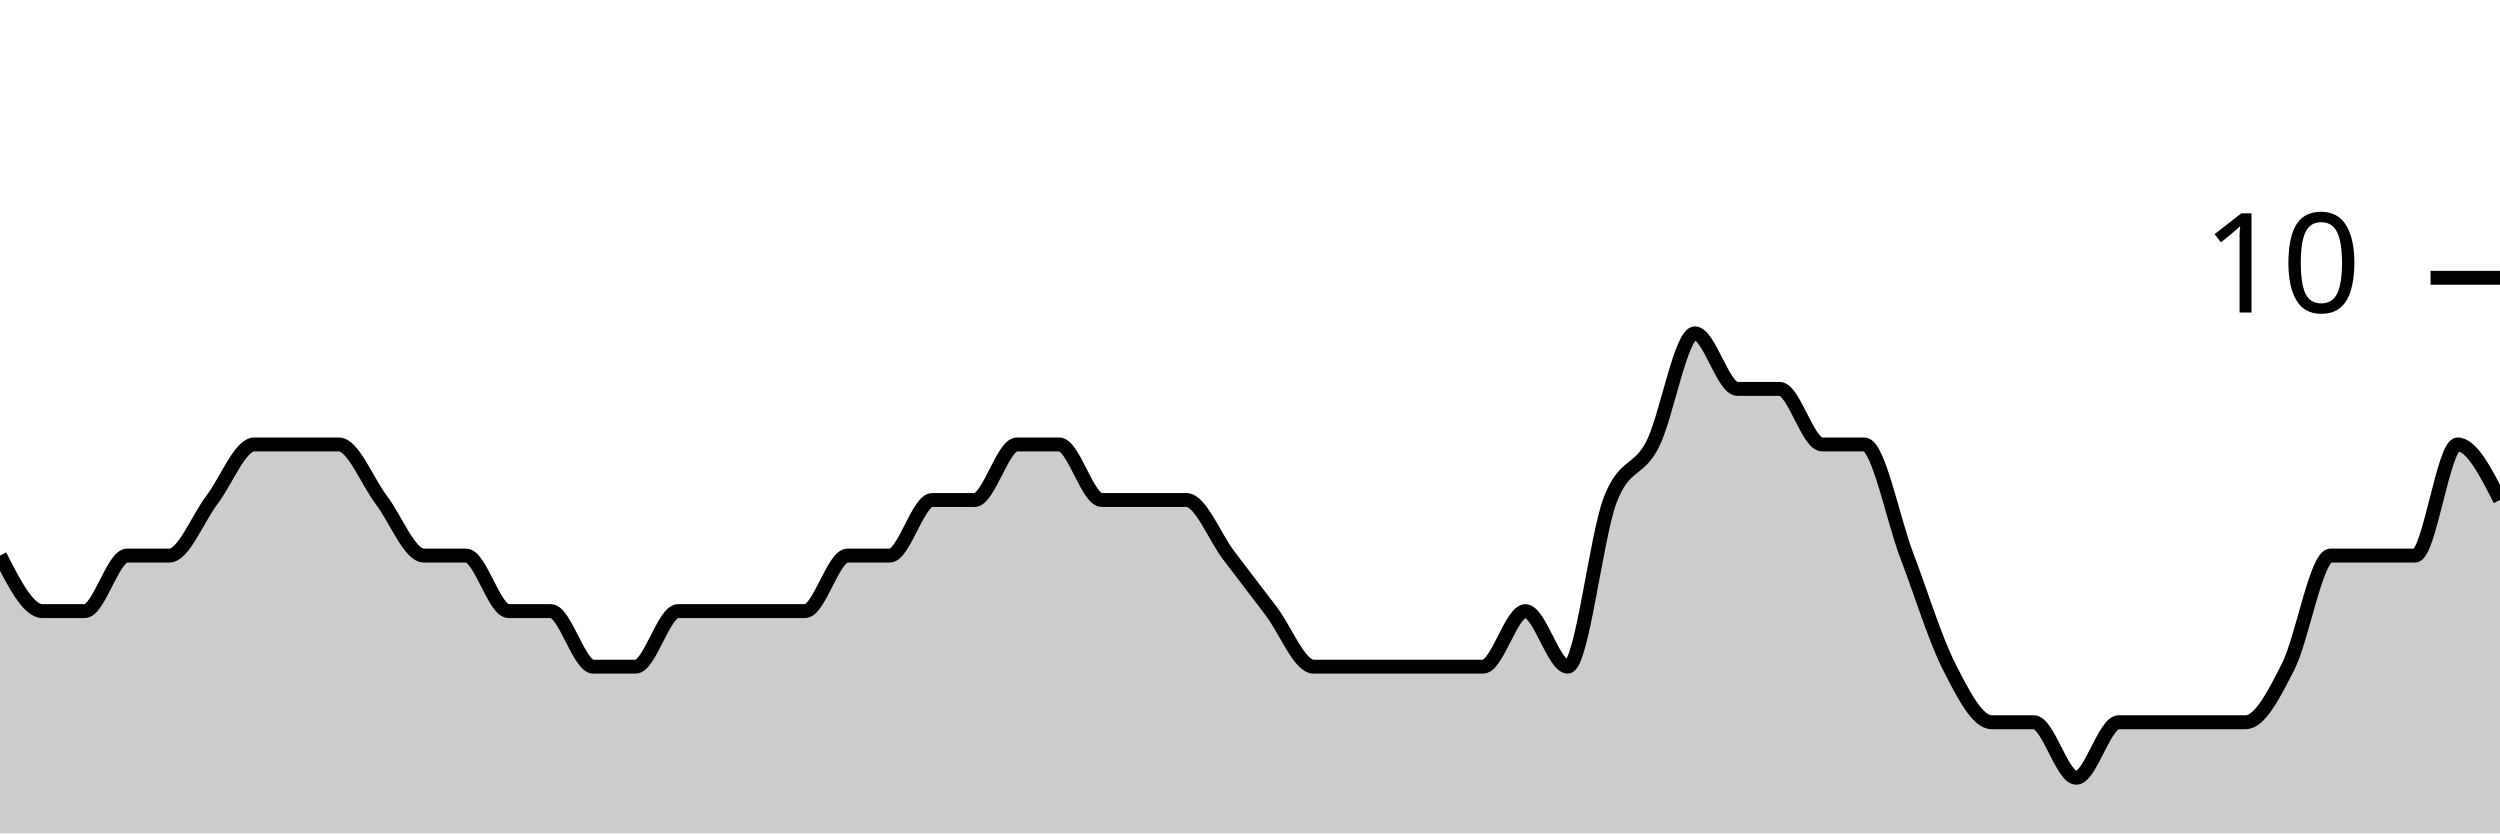
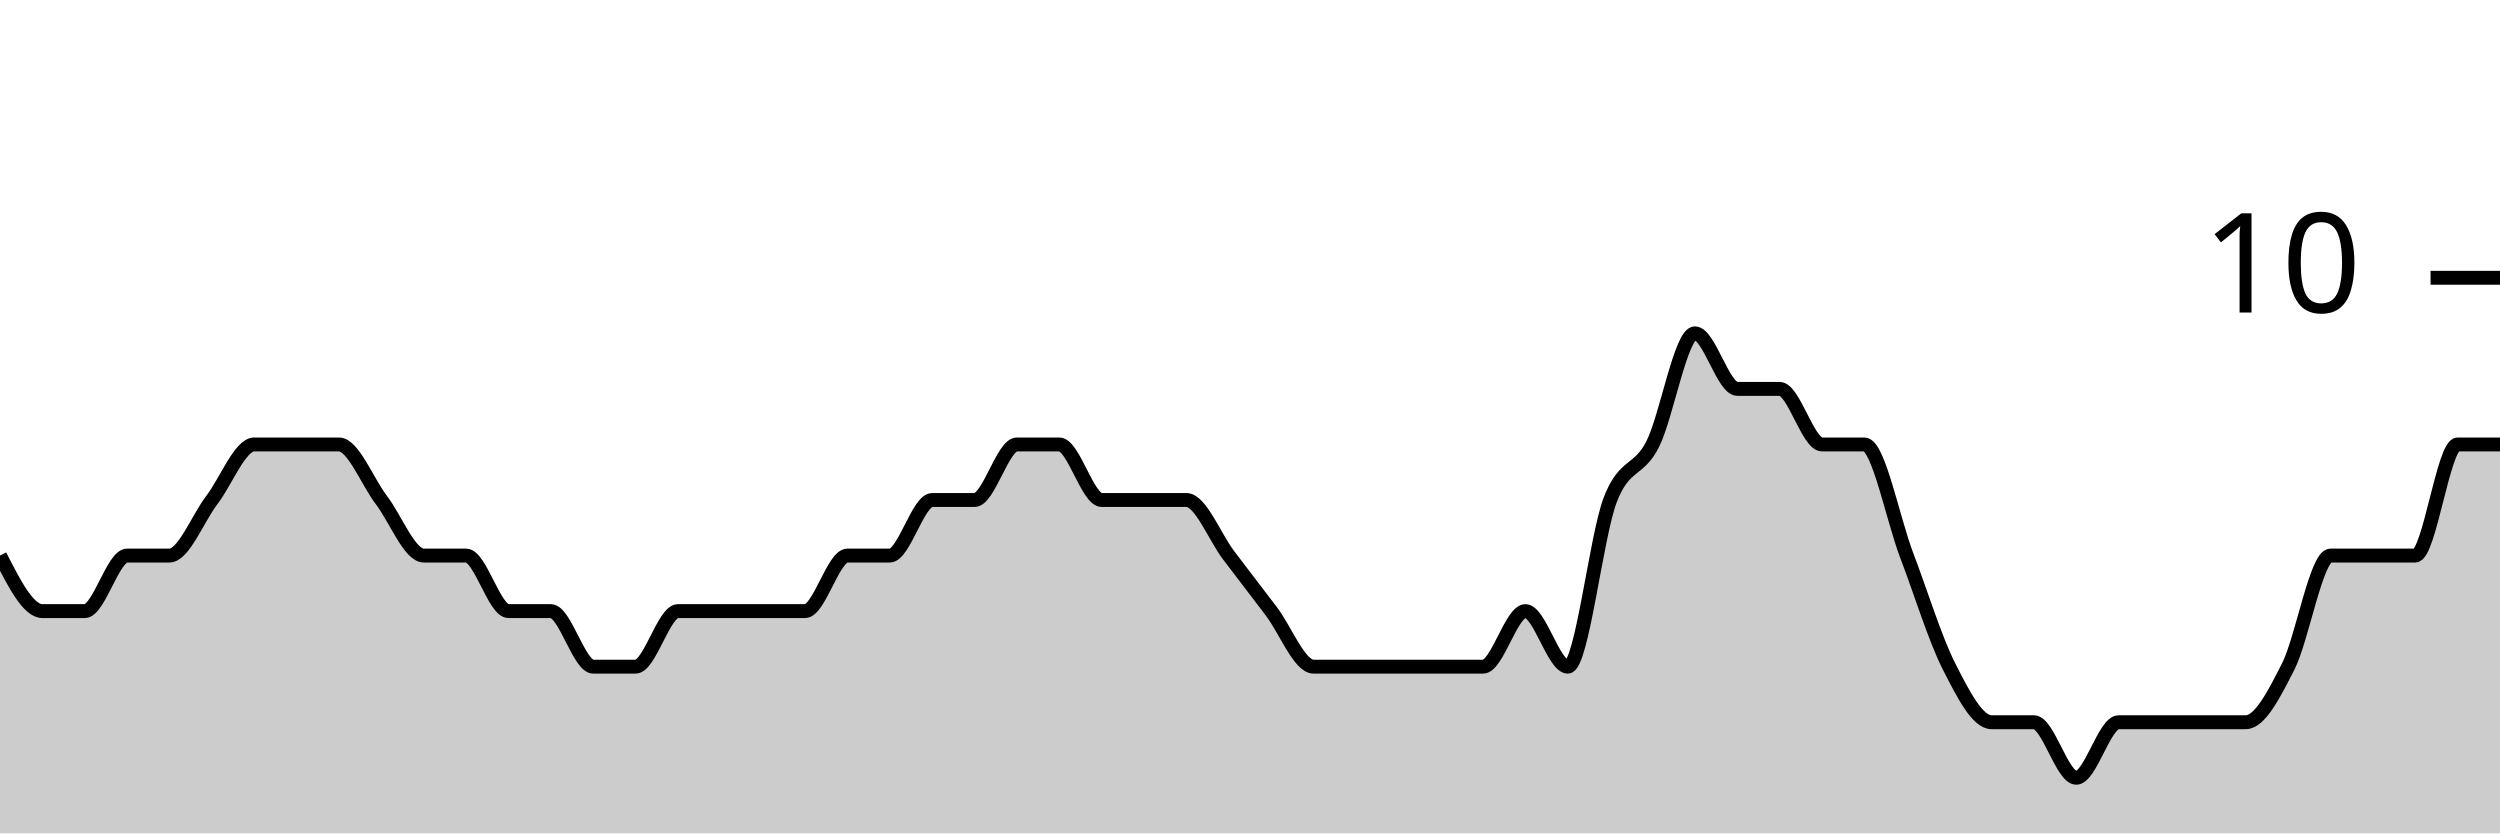
<svg xmlns="http://www.w3.org/2000/svg" viewBox="0 0 180 60">
  <g transform="translate(0,20)">
-     <path class="area" fill="rgba(0, 0, 0, 0.2)" d="M0,20C1.017,22,2.034,24,3.051,24C4.068,24,5.085,24,6.102,24C7.119,24,8.136,20,9.153,20C10.169,20,11.186,20,12.203,20C13.22,20,14.237,17.333,15.254,16C16.271,14.667,17.288,12,18.305,12C19.322,12,20.339,12,21.356,12C22.373,12,23.39,12,24.407,12C25.424,12,26.441,14.667,27.458,16C28.475,17.333,29.492,20,30.508,20C31.525,20,32.542,20,33.559,20C34.576,20,35.593,24,36.61,24C37.627,24,38.644,24,39.661,24C40.678,24,41.695,28,42.712,28C43.729,28,44.746,28,45.763,28C46.78,28,47.797,24,48.814,24C49.831,24,50.847,24,51.864,24C52.881,24,53.898,24,54.915,24C55.932,24,56.949,24,57.966,24C58.983,24,60,20,61.017,20C62.034,20,63.051,20,64.068,20C65.085,20,66.102,16,67.119,16C68.136,16,69.153,16,70.169,16C71.186,16,72.203,12,73.22,12C74.237,12,75.254,12,76.271,12C77.288,12,78.305,16,79.322,16C80.339,16,81.356,16,82.373,16C83.39,16,84.407,16,85.424,16C86.441,16,87.458,18.667,88.475,20C89.492,21.333,90.508,22.667,91.525,24C92.542,25.333,93.559,28,94.576,28C95.593,28,96.61,28,97.627,28C98.644,28,99.661,28,100.678,28C101.695,28,102.712,28,103.729,28C104.746,28,105.763,28,106.78,28C107.797,28,108.814,24,109.831,24C110.847,24,111.864,28,112.881,28C113.898,28,114.915,18.667,115.932,16C116.949,13.333,117.966,14,118.983,12C120,10,121.017,4,122.034,4C123.051,4,124.068,8,125.085,8C126.102,8,127.119,8,128.136,8C129.153,8,130.169,12,131.186,12C132.203,12,133.22,12,134.237,12C135.254,12,136.271,17.333,137.288,20C138.305,22.667,139.322,26,140.339,28C141.356,30,142.373,32,143.39,32C144.407,32,145.424,32,146.441,32C147.458,32,148.475,36,149.492,36C150.508,36,151.525,32,152.542,32C153.559,32,154.576,32,155.593,32C156.61,32,157.627,32,158.644,32C159.661,32,160.678,32,161.695,32C162.712,32,163.729,30,164.746,28C165.763,26,166.78,20,167.797,20C168.814,20,169.831,20,170.847,20C171.864,20,172.881,20,173.898,20C174.915,20,175.932,12,176.949,12C177.966,12,178.983,14,180,16L180,40C178.983,40,177.966,40,176.949,40C175.932,40,174.915,40,173.898,40C172.881,40,171.864,40,170.847,40C169.831,40,168.814,40,167.797,40C166.78,40,165.763,40,164.746,40C163.729,40,162.712,40,161.695,40C160.678,40,159.661,40,158.644,40C157.627,40,156.61,40,155.593,40C154.576,40,153.559,40,152.542,40C151.525,40,150.508,40,149.492,40C148.475,40,147.458,40,146.441,40C145.424,40,144.407,40,143.39,40C142.373,40,141.356,40,140.339,40C139.322,40,138.305,40,137.288,40C136.271,40,135.254,40,134.237,40C133.22,40,132.203,40,131.186,40C130.169,40,129.153,40,128.136,40C127.119,40,126.102,40,125.085,40C124.068,40,123.051,40,122.034,40C121.017,40,120,40,118.983,40C117.966,40,116.949,40,115.932,40C114.915,40,113.898,40,112.881,40C111.864,40,110.847,40,109.831,40C108.814,40,107.797,40,106.78,40C105.763,40,104.746,40,103.729,40C102.712,40,101.695,40,100.678,40C99.661,40,98.644,40,97.627,40C96.61,40,95.593,40,94.576,40C93.559,40,92.542,40,91.525,40C90.508,40,89.492,40,88.475,40C87.458,40,86.441,40,85.424,40C84.407,40,83.39,40,82.373,40C81.356,40,80.339,40,79.322,40C78.305,40,77.288,40,76.271,40C75.254,40,74.237,40,73.22,40C72.203,40,71.186,40,70.169,40C69.153,40,68.136,40,67.119,40C66.102,40,65.085,40,64.068,40C63.051,40,62.034,40,61.017,40C60,40,58.983,40,57.966,40C56.949,40,55.932,40,54.915,40C53.898,40,52.881,40,51.864,40C50.847,40,49.831,40,48.814,40C47.797,40,46.78,40,45.763,40C44.746,40,43.729,40,42.712,40C41.695,40,40.678,40,39.661,40C38.644,40,37.627,40,36.61,40C35.593,40,34.576,40,33.559,40C32.542,40,31.525,40,30.508,40C29.492,40,28.475,40,27.458,40C26.441,40,25.424,40,24.407,40C23.39,40,22.373,40,21.356,40C20.339,40,19.322,40,18.305,40C17.288,40,16.271,40,15.254,40C14.237,40,13.22,40,12.203,40C11.186,40,10.169,40,9.153,40C8.136,40,7.119,40,6.102,40C5.085,40,4.068,40,3.051,40C2.034,40,1.017,40,0,40Z" />
-     <path class="line" stroke="black" fill="none" d="M0,20C1.017,22,2.034,24,3.051,24C4.068,24,5.085,24,6.102,24C7.119,24,8.136,20,9.153,20C10.169,20,11.186,20,12.203,20C13.22,20,14.237,17.333,15.254,16C16.271,14.667,17.288,12,18.305,12C19.322,12,20.339,12,21.356,12C22.373,12,23.39,12,24.407,12C25.424,12,26.441,14.667,27.458,16C28.475,17.333,29.492,20,30.508,20C31.525,20,32.542,20,33.559,20C34.576,20,35.593,24,36.61,24C37.627,24,38.644,24,39.661,24C40.678,24,41.695,28,42.712,28C43.729,28,44.746,28,45.763,28C46.78,28,47.797,24,48.814,24C49.831,24,50.847,24,51.864,24C52.881,24,53.898,24,54.915,24C55.932,24,56.949,24,57.966,24C58.983,24,60,20,61.017,20C62.034,20,63.051,20,64.068,20C65.085,20,66.102,16,67.119,16C68.136,16,69.153,16,70.169,16C71.186,16,72.203,12,73.22,12C74.237,12,75.254,12,76.271,12C77.288,12,78.305,16,79.322,16C80.339,16,81.356,16,82.373,16C83.39,16,84.407,16,85.424,16C86.441,16,87.458,18.667,88.475,20C89.492,21.333,90.508,22.667,91.525,24C92.542,25.333,93.559,28,94.576,28C95.593,28,96.61,28,97.627,28C98.644,28,99.661,28,100.678,28C101.695,28,102.712,28,103.729,28C104.746,28,105.763,28,106.78,28C107.797,28,108.814,24,109.831,24C110.847,24,111.864,28,112.881,28C113.898,28,114.915,18.667,115.932,16C116.949,13.333,117.966,14,118.983,12C120,10,121.017,4,122.034,4C123.051,4,124.068,8,125.085,8C126.102,8,127.119,8,128.136,8C129.153,8,130.169,12,131.186,12C132.203,12,133.22,12,134.237,12C135.254,12,136.271,17.333,137.288,20C138.305,22.667,139.322,26,140.339,28C141.356,30,142.373,32,143.39,32C144.407,32,145.424,32,146.441,32C147.458,32,148.475,36,149.492,36C150.508,36,151.525,32,152.542,32C153.559,32,154.576,32,155.593,32C156.61,32,157.627,32,158.644,32C159.661,32,160.678,32,161.695,32C162.712,32,163.729,30,164.746,28C165.763,26,166.78,20,167.797,20C168.814,20,169.831,20,170.847,20C171.864,20,172.881,20,173.898,20C174.915,20,175.932,12,176.949,12C177.966,12,178.983,14,180,16" />
+     <path class="area" fill="rgba(0, 0, 0, 0.2)" d="M0,20C1.017,22,2.034,24,3.051,24C4.068,24,5.085,24,6.102,24C7.119,24,8.136,20,9.153,20C10.169,20,11.186,20,12.203,20C13.22,20,14.237,17.333,15.254,16C16.271,14.667,17.288,12,18.305,12C19.322,12,20.339,12,21.356,12C22.373,12,23.39,12,24.407,12C25.424,12,26.441,14.667,27.458,16C28.475,17.333,29.492,20,30.508,20C31.525,20,32.542,20,33.559,20C34.576,20,35.593,24,36.61,24C37.627,24,38.644,24,39.661,24C40.678,24,41.695,28,42.712,28C43.729,28,44.746,28,45.763,28C46.78,28,47.797,24,48.814,24C49.831,24,50.847,24,51.864,24C52.881,24,53.898,24,54.915,24C55.932,24,56.949,24,57.966,24C58.983,24,60,20,61.017,20C62.034,20,63.051,20,64.068,20C65.085,20,66.102,16,67.119,16C68.136,16,69.153,16,70.169,16C71.186,16,72.203,12,73.22,12C74.237,12,75.254,12,76.271,12C77.288,12,78.305,16,79.322,16C80.339,16,81.356,16,82.373,16C83.39,16,84.407,16,85.424,16C86.441,16,87.458,18.667,88.475,20C89.492,21.333,90.508,22.667,91.525,24C92.542,25.333,93.559,28,94.576,28C95.593,28,96.61,28,97.627,28C98.644,28,99.661,28,100.678,28C101.695,28,102.712,28,103.729,28C104.746,28,105.763,28,106.78,28C107.797,28,108.814,24,109.831,24C110.847,24,111.864,28,112.881,28C113.898,28,114.915,18.667,115.932,16C116.949,13.333,117.966,14,118.983,12C120,10,121.017,4,122.034,4C123.051,4,124.068,8,125.085,8C126.102,8,127.119,8,128.136,8C129.153,8,130.169,12,131.186,12C132.203,12,133.22,12,134.237,12C135.254,12,136.271,17.333,137.288,20C138.305,22.667,139.322,26,140.339,28C141.356,30,142.373,32,143.39,32C144.407,32,145.424,32,146.441,32C147.458,32,148.475,36,149.492,36C150.508,36,151.525,32,152.542,32C153.559,32,154.576,32,155.593,32C156.61,32,157.627,32,158.644,32C159.661,32,160.678,32,161.695,32C162.712,32,163.729,30,164.746,28C165.763,26,166.78,20,167.797,20C168.814,20,169.831,20,170.847,20C171.864,20,172.881,20,173.898,20C174.915,20,175.932,12,176.949,12C177.966,12,178.983,12,180,12L180,40C178.983,40,177.966,40,176.949,40C175.932,40,174.915,40,173.898,40C172.881,40,171.864,40,170.847,40C169.831,40,168.814,40,167.797,40C166.78,40,165.763,40,164.746,40C163.729,40,162.712,40,161.695,40C160.678,40,159.661,40,158.644,40C157.627,40,156.61,40,155.593,40C154.576,40,153.559,40,152.542,40C151.525,40,150.508,40,149.492,40C148.475,40,147.458,40,146.441,40C145.424,40,144.407,40,143.39,40C142.373,40,141.356,40,140.339,40C139.322,40,138.305,40,137.288,40C136.271,40,135.254,40,134.237,40C133.22,40,132.203,40,131.186,40C130.169,40,129.153,40,128.136,40C127.119,40,126.102,40,125.085,40C124.068,40,123.051,40,122.034,40C121.017,40,120,40,118.983,40C117.966,40,116.949,40,115.932,40C114.915,40,113.898,40,112.881,40C111.864,40,110.847,40,109.831,40C108.814,40,107.797,40,106.78,40C105.763,40,104.746,40,103.729,40C102.712,40,101.695,40,100.678,40C99.661,40,98.644,40,97.627,40C96.61,40,95.593,40,94.576,40C93.559,40,92.542,40,91.525,40C90.508,40,89.492,40,88.475,40C87.458,40,86.441,40,85.424,40C84.407,40,83.39,40,82.373,40C81.356,40,80.339,40,79.322,40C78.305,40,77.288,40,76.271,40C75.254,40,74.237,40,73.22,40C72.203,40,71.186,40,70.169,40C69.153,40,68.136,40,67.119,40C66.102,40,65.085,40,64.068,40C63.051,40,62.034,40,61.017,40C60,40,58.983,40,57.966,40C56.949,40,55.932,40,54.915,40C53.898,40,52.881,40,51.864,40C50.847,40,49.831,40,48.814,40C47.797,40,46.78,40,45.763,40C44.746,40,43.729,40,42.712,40C41.695,40,40.678,40,39.661,40C38.644,40,37.627,40,36.61,40C35.593,40,34.576,40,33.559,40C32.542,40,31.525,40,30.508,40C29.492,40,28.475,40,27.458,40C26.441,40,25.424,40,24.407,40C23.39,40,22.373,40,21.356,40C20.339,40,19.322,40,18.305,40C17.288,40,16.271,40,15.254,40C14.237,40,13.22,40,12.203,40C11.186,40,10.169,40,9.153,40C8.136,40,7.119,40,6.102,40C5.085,40,4.068,40,3.051,40C2.034,40,1.017,40,0,40Z" />
+     <path class="line" stroke="black" fill="none" d="M0,20C1.017,22,2.034,24,3.051,24C4.068,24,5.085,24,6.102,24C7.119,24,8.136,20,9.153,20C10.169,20,11.186,20,12.203,20C13.22,20,14.237,17.333,15.254,16C16.271,14.667,17.288,12,18.305,12C19.322,12,20.339,12,21.356,12C22.373,12,23.39,12,24.407,12C25.424,12,26.441,14.667,27.458,16C28.475,17.333,29.492,20,30.508,20C31.525,20,32.542,20,33.559,20C34.576,20,35.593,24,36.61,24C37.627,24,38.644,24,39.661,24C40.678,24,41.695,28,42.712,28C43.729,28,44.746,28,45.763,28C46.78,28,47.797,24,48.814,24C49.831,24,50.847,24,51.864,24C52.881,24,53.898,24,54.915,24C55.932,24,56.949,24,57.966,24C58.983,24,60,20,61.017,20C62.034,20,63.051,20,64.068,20C65.085,20,66.102,16,67.119,16C68.136,16,69.153,16,70.169,16C71.186,16,72.203,12,73.22,12C74.237,12,75.254,12,76.271,12C77.288,12,78.305,16,79.322,16C80.339,16,81.356,16,82.373,16C83.39,16,84.407,16,85.424,16C86.441,16,87.458,18.667,88.475,20C89.492,21.333,90.508,22.667,91.525,24C92.542,25.333,93.559,28,94.576,28C95.593,28,96.61,28,97.627,28C98.644,28,99.661,28,100.678,28C101.695,28,102.712,28,103.729,28C104.746,28,105.763,28,106.78,28C107.797,28,108.814,24,109.831,24C110.847,24,111.864,28,112.881,28C113.898,28,114.915,18.667,115.932,16C116.949,13.333,117.966,14,118.983,12C120,10,121.017,4,122.034,4C123.051,4,124.068,8,125.085,8C126.102,8,127.119,8,128.136,8C129.153,8,130.169,12,131.186,12C132.203,12,133.22,12,134.237,12C135.254,12,136.271,17.333,137.288,20C138.305,22.667,139.322,26,140.339,28C141.356,30,142.373,32,143.39,32C144.407,32,145.424,32,146.441,32C147.458,32,148.475,36,149.492,36C150.508,36,151.525,32,152.542,32C153.559,32,154.576,32,155.593,32C156.61,32,157.627,32,158.644,32C159.661,32,160.678,32,161.695,32C162.712,32,163.729,30,164.746,28C165.763,26,166.78,20,167.797,20C168.814,20,169.831,20,170.847,20C171.864,20,172.881,20,173.898,20C174.915,20,175.932,12,176.949,12C177.966,12,178.983,12,180,12" />
    <path class="axis-ceiling" stroke-width="1" stroke="black" fill="none" d="M175,0L180,0" />
    <text class="axis-ceiling-label" font-family="sans-serif" text-anchor="end" font-size="10px" x="170" y="2.5">10</text>
  </g>
</svg>
